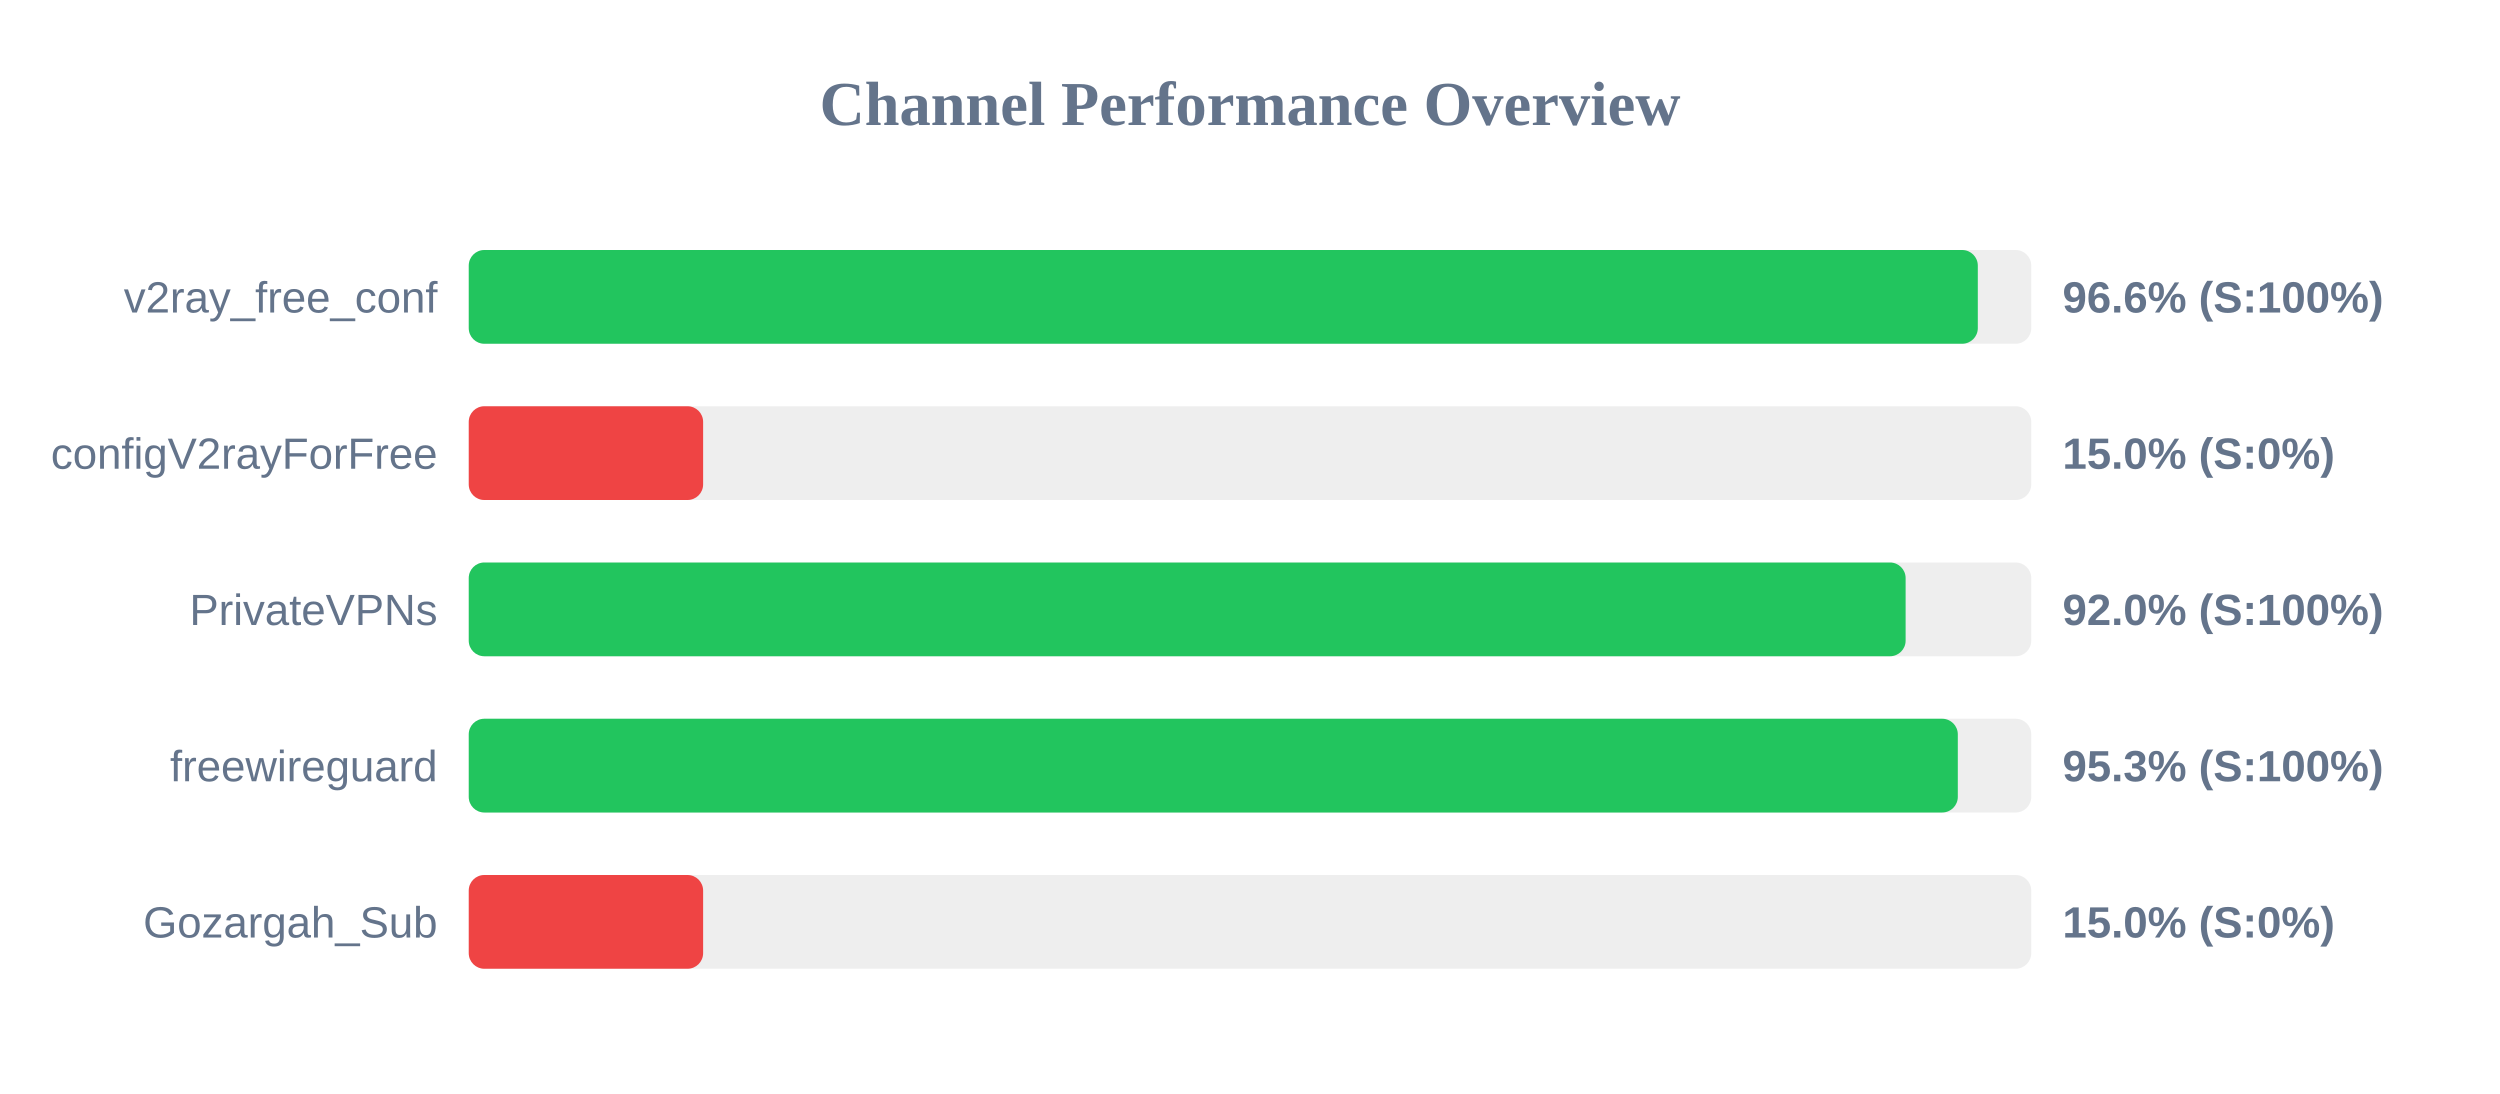
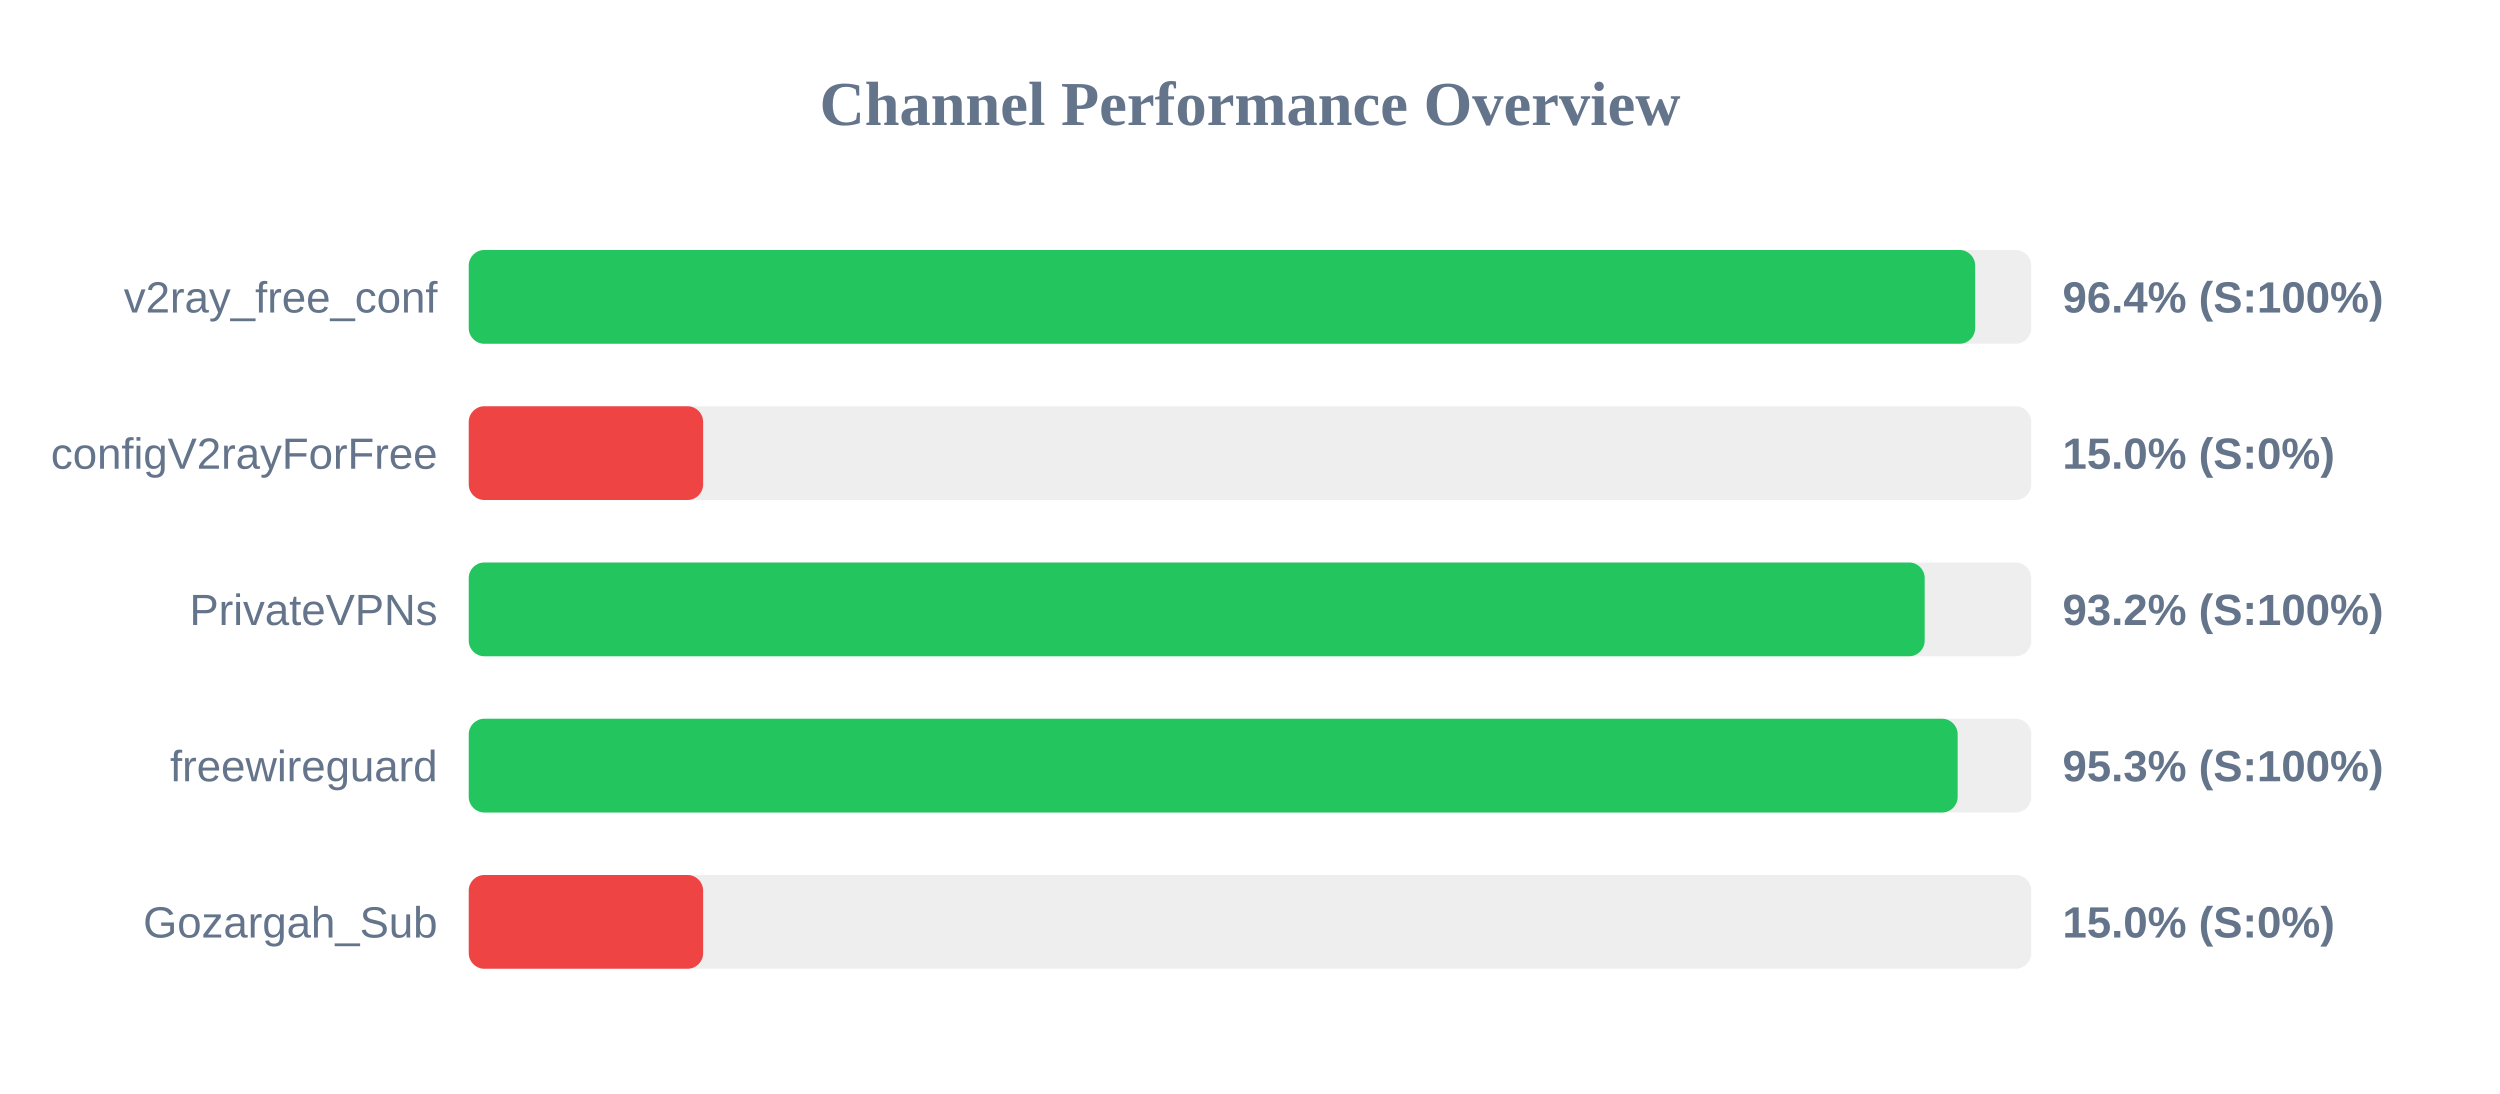
<svg xmlns="http://www.w3.org/2000/svg" width="800" height="350" version="1.1">
  <style>
        .row { font: 14px Arial; fill: #64748b; }
        .score { font: bold 14px Arial; fill: #64748b; }
    </style>
  <text x="400" y="40" text-anchor="middle" font-size="20px" font-weight="bold" fill="#64748b">Channel Performance Overview</text>
  <rect x="150" y="80" width="500" height="30" fill="#eee" rx="5" />
-   <rect x="150" y="80" width="482.9" height="30" fill="#22c55e" rx="5" />
+   <rect x="150" y="80" width="482.05" height="30" fill="#22c55e" rx="5" />
  <text x="140" y="100" text-anchor="end" class="row">v2ray_free_conf</text>
-   <text x="660" y="100" text-anchor="start" class="score">96.6% (S:100%)</text>
+   <text x="660" y="100" text-anchor="start" class="score">96.4% (S:100%)</text>
  <rect x="150" y="130" width="500" height="30" fill="#eee" rx="5" />
  <rect x="150" y="130" width="75.0" height="30" fill="#ef4444" rx="5" />
  <text x="140" y="150" text-anchor="end" class="row">configV2rayForFree</text>
  <text x="660" y="150" text-anchor="start" class="score">15.0% (S:0%)</text>
  <rect x="150" y="180" width="500" height="30" fill="#eee" rx="5" />
-   <rect x="150" y="180" width="459.8" height="30" fill="#22c55e" rx="5" />
+   <rect x="150" y="180" width="465.9" height="30" fill="#22c55e" rx="5" />
  <text x="140" y="200" text-anchor="end" class="row">PrivateVPNs</text>
-   <text x="660" y="200" text-anchor="start" class="score">92.0% (S:100%)</text>
+   <text x="660" y="200" text-anchor="start" class="score">93.2% (S:100%)</text>
  <rect x="150" y="230" width="500" height="30" fill="#eee" rx="5" />
-   <rect x="150" y="230" width="476.5" height="30" fill="#22c55e" rx="5" />
+   <rect x="150" y="230" width="476.45" height="30" fill="#22c55e" rx="5" />
  <text x="140" y="250" text-anchor="end" class="row">freewireguard</text>
  <text x="660" y="250" text-anchor="start" class="score">95.3% (S:100%)</text>
  <rect x="150" y="280" width="500" height="30" fill="#eee" rx="5" />
  <rect x="150" y="280" width="75.0" height="30" fill="#ef4444" rx="5" />
  <text x="140" y="300" text-anchor="end" class="row">Gozargah_Sub</text>
  <text x="660" y="300" text-anchor="start" class="score">15.0% (S:0%)</text>
</svg>
